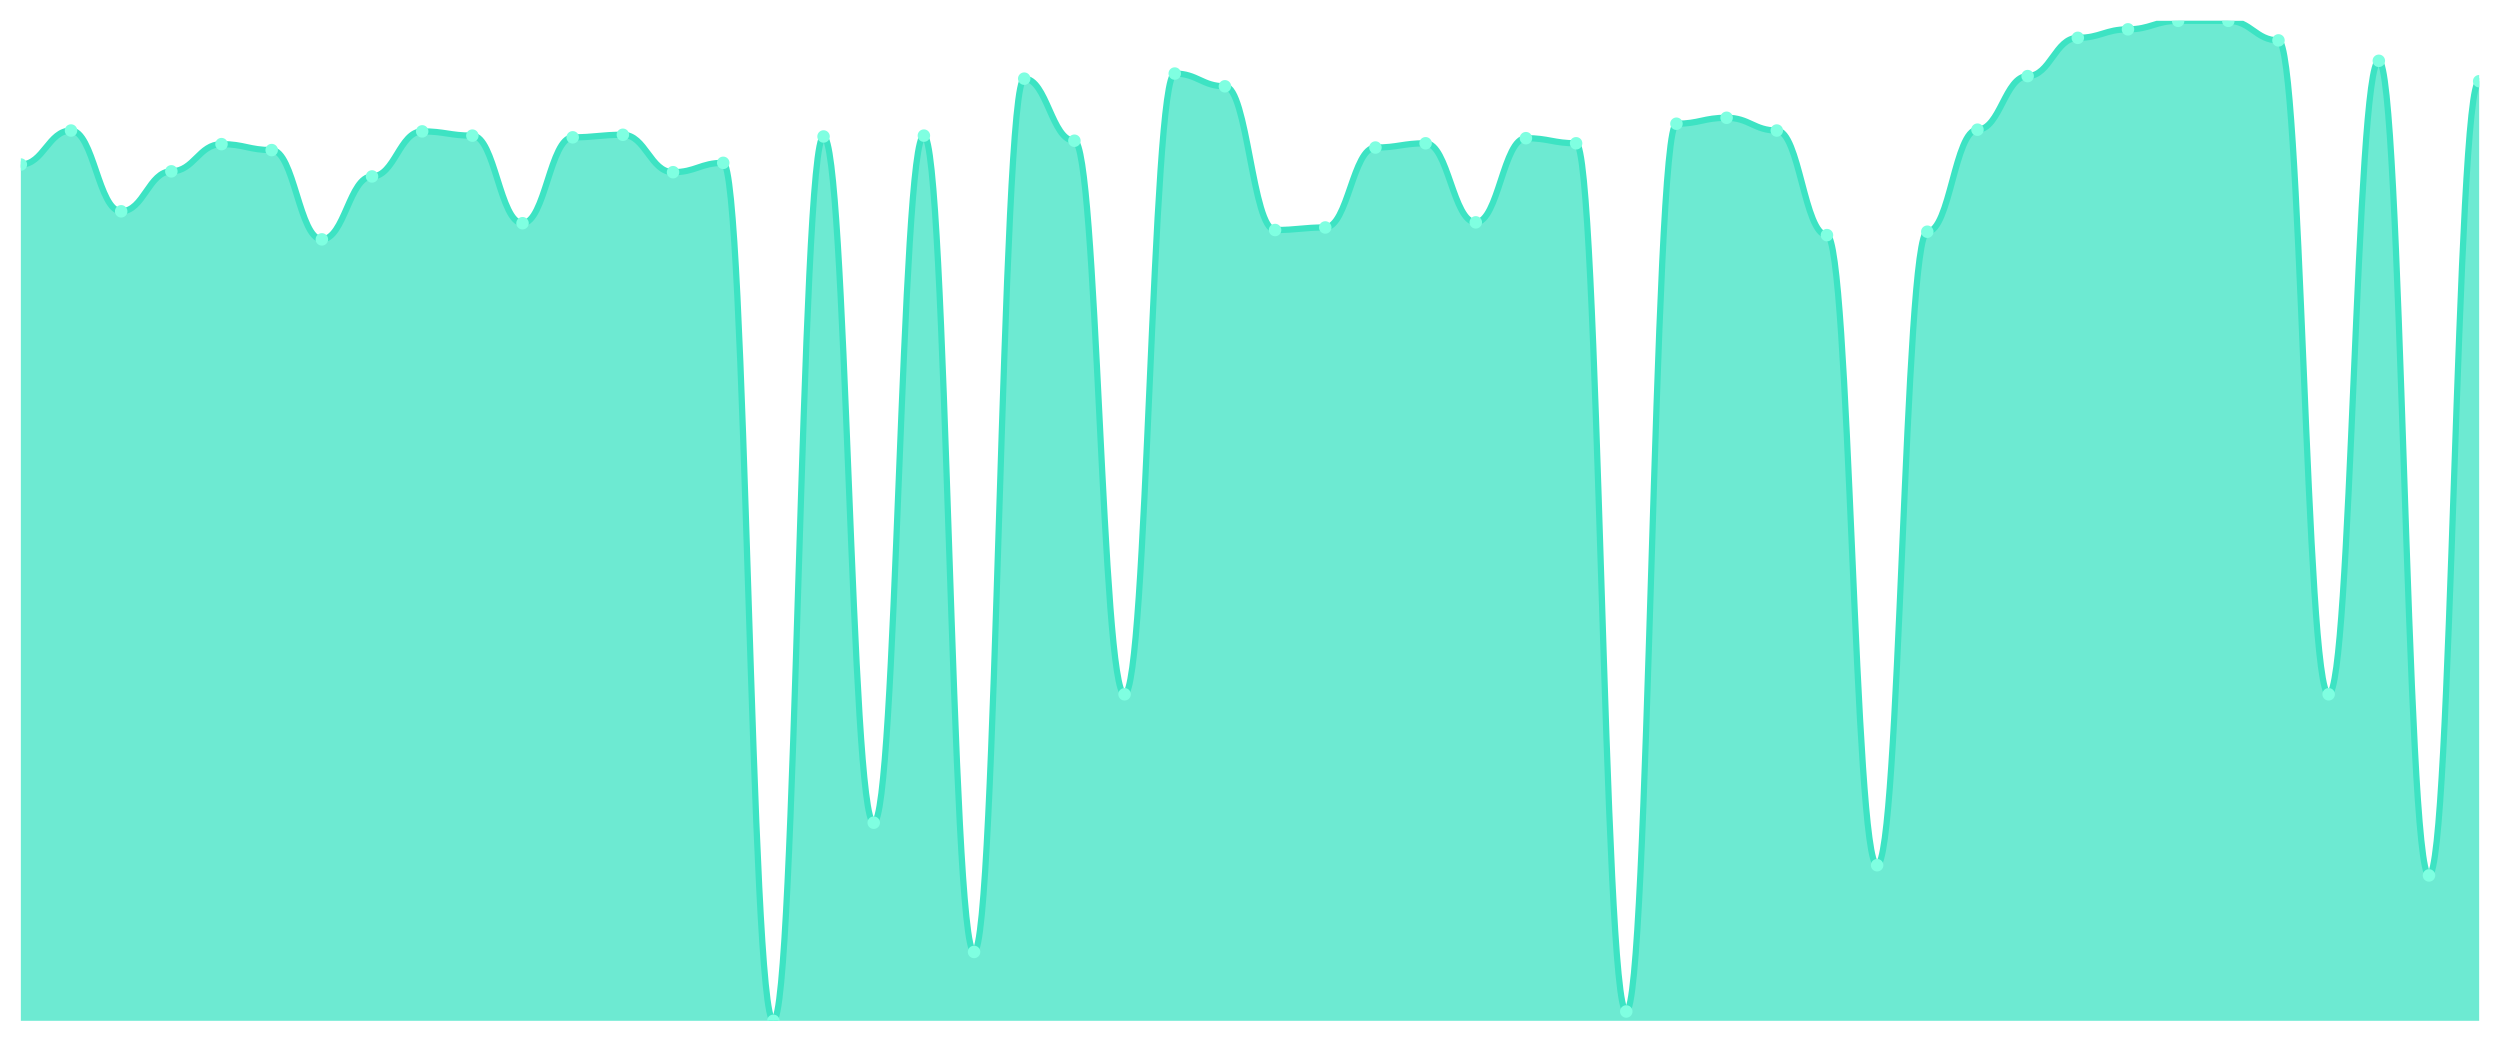
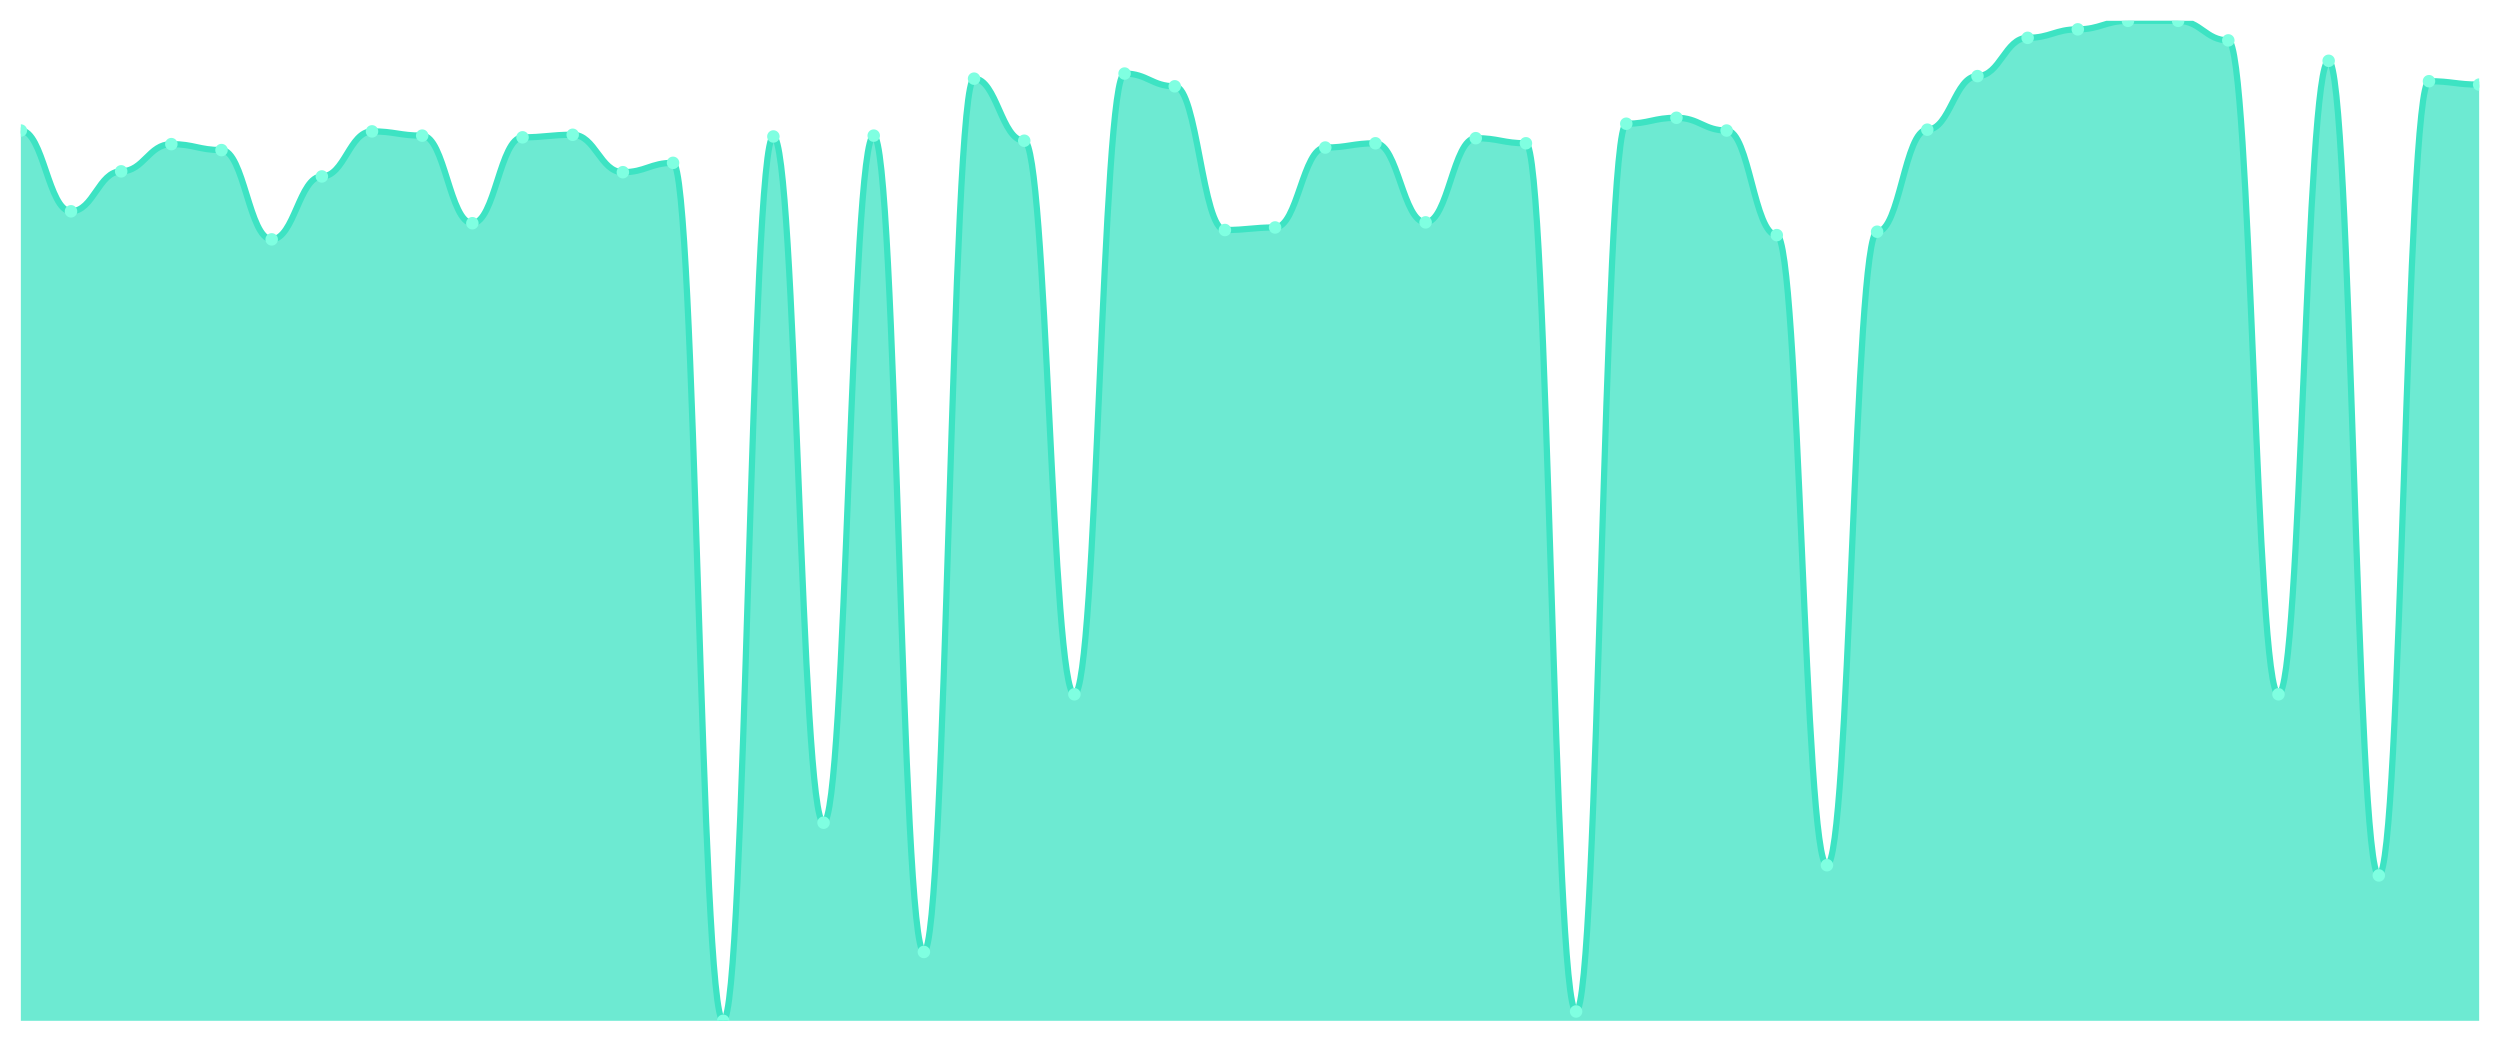
<svg xmlns="http://www.w3.org/2000/svg" viewBox="0 0 1200 500" width="1200" height="500">
  <defs>
    <clipPath id="c">
      <rect x="10" y="10" width="1180" height="480" />
    </clipPath>
  </defs>
  <rect width="1200" height="500" fill="none" />
  <g clip-path="url(#c)">
-     <path d="M 10,490 L 10,78.98 C 20.837,78.98 23.245,62.653 34.082,62.653 C 44.918,62.653 47.327,101.429 58.163,101.429 C 69,101.429 71.408,82.245 82.245,82.245 C 93.082,82.245 95.49,69.184 106.327,69.184 C 117.163,69.184 119.571,72.041 130.408,72.041 C 141.245,72.041 143.653,114.898 154.49,114.898 C 165.327,114.898 167.735,84.694 178.571,84.694 C 189.408,84.694 191.816,63.061 202.653,63.061 C 213.49,63.061 215.898,65.102 226.735,65.102 C 237.571,65.102 239.98,107.143 250.816,107.143 C 261.653,107.143 264.061,65.918 274.898,65.918 C 285.735,65.918 288.143,64.694 298.98,64.694 C 309.816,64.694 312.224,82.653 323.061,82.653 C 333.898,82.653 336.306,78.163 347.143,78.163 C 357.98,78.163 360.388,490 371.224,490 C 382.061,490 384.469,65.51 395.306,65.51 C 406.143,65.51 408.551,394.898 419.388,394.898 C 430.224,394.898 432.633,65.102 443.469,65.102 C 454.306,65.102 456.714,456.939 467.551,456.939 C 478.388,456.939 480.796,37.755 491.633,37.755 C 502.469,37.755 504.878,67.551 515.714,67.551 C 526.551,67.551 528.959,333.265 539.796,333.265 C 550.633,333.265 553.041,35.306 563.878,35.306 C 574.714,35.306 577.122,41.429 587.959,41.429 C 598.796,41.429 601.204,110.408 612.041,110.408 C 622.878,110.408 625.286,109.184 636.122,109.184 C 646.959,109.184 649.367,70.816 660.204,70.816 C 671.041,70.816 673.449,68.776 684.286,68.776 C 695.122,68.776 697.531,106.735 708.367,106.735 C 719.204,106.735 721.612,66.327 732.449,66.327 C 743.286,66.327 745.694,68.776 756.531,68.776 C 767.367,68.776 769.776,485.51 780.612,485.51 C 791.449,485.51 793.857,59.388 804.694,59.388 C 815.531,59.388 817.939,56.531 828.776,56.531 C 839.612,56.531 842.02,62.653 852.857,62.653 C 863.694,62.653 866.102,112.857 876.939,112.857 C 887.776,112.857 890.184,415.306 901.02,415.306 C 911.857,415.306 914.265,111.224 925.102,111.224 C 935.939,111.224 938.347,62.245 949.184,62.245 C 960.02,62.245 962.429,36.531 973.265,36.531 C 984.102,36.531 986.51,18.163 997.347,18.163 C 1008.184,18.163 1010.592,14.082 1021.429,14.082 C 1032.265,14.082 1034.673,10 1045.51,10 C 1056.347,10 1058.755,10 1069.592,10 C 1080.429,10 1082.837,19.388 1093.673,19.388 C 1104.51,19.388 1106.918,333.265 1117.755,333.265 C 1128.592,333.265 1131,29.184 1141.837,29.184 C 1152.673,29.184 1155.082,420.204 1165.918,420.204 C 1176.755,420.204 1179.163,38.98 1190,38.98 L 1190,490 Z" fill="rgba(61,227,195,0.75)" />
-     <path d="M 10,78.98 C 20.837,78.98 23.245,62.653 34.082,62.653 C 44.918,62.653 47.327,101.429 58.163,101.429 C 69,101.429 71.408,82.245 82.245,82.245 C 93.082,82.245 95.49,69.184 106.327,69.184 C 117.163,69.184 119.571,72.041 130.408,72.041 C 141.245,72.041 143.653,114.898 154.49,114.898 C 165.327,114.898 167.735,84.694 178.571,84.694 C 189.408,84.694 191.816,63.061 202.653,63.061 C 213.49,63.061 215.898,65.102 226.735,65.102 C 237.571,65.102 239.98,107.143 250.816,107.143 C 261.653,107.143 264.061,65.918 274.898,65.918 C 285.735,65.918 288.143,64.694 298.98,64.694 C 309.816,64.694 312.224,82.653 323.061,82.653 C 333.898,82.653 336.306,78.163 347.143,78.163 C 357.98,78.163 360.388,490 371.224,490 C 382.061,490 384.469,65.51 395.306,65.51 C 406.143,65.51 408.551,394.898 419.388,394.898 C 430.224,394.898 432.633,65.102 443.469,65.102 C 454.306,65.102 456.714,456.939 467.551,456.939 C 478.388,456.939 480.796,37.755 491.633,37.755 C 502.469,37.755 504.878,67.551 515.714,67.551 C 526.551,67.551 528.959,333.265 539.796,333.265 C 550.633,333.265 553.041,35.306 563.878,35.306 C 574.714,35.306 577.122,41.429 587.959,41.429 C 598.796,41.429 601.204,110.408 612.041,110.408 C 622.878,110.408 625.286,109.184 636.122,109.184 C 646.959,109.184 649.367,70.816 660.204,70.816 C 671.041,70.816 673.449,68.776 684.286,68.776 C 695.122,68.776 697.531,106.735 708.367,106.735 C 719.204,106.735 721.612,66.327 732.449,66.327 C 743.286,66.327 745.694,68.776 756.531,68.776 C 767.367,68.776 769.776,485.51 780.612,485.51 C 791.449,485.51 793.857,59.388 804.694,59.388 C 815.531,59.388 817.939,56.531 828.776,56.531 C 839.612,56.531 842.02,62.653 852.857,62.653 C 863.694,62.653 866.102,112.857 876.939,112.857 C 887.776,112.857 890.184,415.306 901.02,415.306 C 911.857,415.306 914.265,111.224 925.102,111.224 C 935.939,111.224 938.347,62.245 949.184,62.245 C 960.02,62.245 962.429,36.531 973.265,36.531 C 984.102,36.531 986.51,18.163 997.347,18.163 C 1008.184,18.163 1010.592,14.082 1021.429,14.082 C 1032.265,14.082 1034.673,10 1045.51,10 C 1056.347,10 1058.755,10 1069.592,10 C 1080.429,10 1082.837,19.388 1093.673,19.388 C 1104.51,19.388 1106.918,333.265 1117.755,333.265 C 1128.592,333.265 1131,29.184 1141.837,29.184 C 1152.673,29.184 1155.082,420.204 1165.918,420.204 C 1176.755,420.204 1179.163,38.98 1190,38.98" fill="none" stroke="#3de3c3" stroke-width="3" stroke-linecap="round" stroke-linejoin="round" />
-     <circle cx="10" cy="78.98" r="3" fill="#7fffe1" />
-     <circle cx="34.082" cy="62.653" r="3" fill="#7fffe1" />
-     <circle cx="58.163" cy="101.429" r="3" fill="#7fffe1" />
-     <circle cx="82.245" cy="82.245" r="3" fill="#7fffe1" />
-     <circle cx="106.327" cy="69.184" r="3" fill="#7fffe1" />
-     <circle cx="130.408" cy="72.041" r="3" fill="#7fffe1" />
-     <circle cx="154.49" cy="114.898" r="3" fill="#7fffe1" />
-     <circle cx="178.571" cy="84.694" r="3" fill="#7fffe1" />
-     <circle cx="202.653" cy="63.061" r="3" fill="#7fffe1" />
-     <circle cx="226.735" cy="65.102" r="3" fill="#7fffe1" />
-     <circle cx="250.816" cy="107.143" r="3" fill="#7fffe1" />
-     <circle cx="274.898" cy="65.918" r="3" fill="#7fffe1" />
-     <circle cx="298.98" cy="64.694" r="3" fill="#7fffe1" />
-     <circle cx="323.061" cy="82.653" r="3" fill="#7fffe1" />
-     <circle cx="347.143" cy="78.163" r="3" fill="#7fffe1" />
-     <circle cx="371.224" cy="490" r="3" fill="#7fffe1" />
-     <circle cx="395.306" cy="65.51" r="3" fill="#7fffe1" />
-     <circle cx="419.388" cy="394.898" r="3" fill="#7fffe1" />
-     <circle cx="443.469" cy="65.102" r="3" fill="#7fffe1" />
-     <circle cx="467.551" cy="456.939" r="3" fill="#7fffe1" />
-     <circle cx="491.633" cy="37.755" r="3" fill="#7fffe1" />
-     <circle cx="515.714" cy="67.551" r="3" fill="#7fffe1" />
-     <circle cx="539.796" cy="333.265" r="3" fill="#7fffe1" />
-     <circle cx="563.878" cy="35.306" r="3" fill="#7fffe1" />
-     <circle cx="587.959" cy="41.429" r="3" fill="#7fffe1" />
-     <circle cx="612.041" cy="110.408" r="3" fill="#7fffe1" />
-     <circle cx="636.122" cy="109.184" r="3" fill="#7fffe1" />
-     <circle cx="660.204" cy="70.816" r="3" fill="#7fffe1" />
-     <circle cx="684.286" cy="68.776" r="3" fill="#7fffe1" />
-     <circle cx="708.367" cy="106.735" r="3" fill="#7fffe1" />
-     <circle cx="732.449" cy="66.327" r="3" fill="#7fffe1" />
-     <circle cx="756.531" cy="68.776" r="3" fill="#7fffe1" />
-     <circle cx="780.612" cy="485.51" r="3" fill="#7fffe1" />
-     <circle cx="804.694" cy="59.388" r="3" fill="#7fffe1" />
-     <circle cx="828.776" cy="56.531" r="3" fill="#7fffe1" />
-     <circle cx="852.857" cy="62.653" r="3" fill="#7fffe1" />
-     <circle cx="876.939" cy="112.857" r="3" fill="#7fffe1" />
-     <circle cx="901.02" cy="415.306" r="3" fill="#7fffe1" />
-     <circle cx="925.102" cy="111.224" r="3" fill="#7fffe1" />
-     <circle cx="949.184" cy="62.245" r="3" fill="#7fffe1" />
-     <circle cx="973.265" cy="36.531" r="3" fill="#7fffe1" />
-     <circle cx="997.347" cy="18.163" r="3" fill="#7fffe1" />
-     <circle cx="1021.429" cy="14.082" r="3" fill="#7fffe1" />
+     <path d="M 10,490 L 10,62.653 C 20.837,62.653 23.245,101.429 34.082,101.429 C 44.918,101.429 47.327,82.245 58.163,82.245 C 69,82.245 71.408,69.184 82.245,69.184 C 93.082,69.184 95.49,72.041 106.327,72.041 C 117.163,72.041 119.571,114.898 130.408,114.898 C 141.245,114.898 143.653,84.694 154.49,84.694 C 165.327,84.694 167.735,63.061 178.571,63.061 C 189.408,63.061 191.816,65.102 202.653,65.102 C 213.49,65.102 215.898,107.143 226.735,107.143 C 237.571,107.143 239.98,65.918 250.816,65.918 C 261.653,65.918 264.061,64.694 274.898,64.694 C 285.735,64.694 288.143,82.653 298.98,82.653 C 309.816,82.653 312.224,78.163 323.061,78.163 C 333.898,78.163 336.306,490 347.143,490 C 357.98,490 360.388,65.51 371.224,65.51 C 382.061,65.51 384.469,394.898 395.306,394.898 C 406.143,394.898 408.551,65.102 419.388,65.102 C 430.224,65.102 432.633,456.939 443.469,456.939 C 454.306,456.939 456.714,37.755 467.551,37.755 C 478.388,37.755 480.796,67.551 491.633,67.551 C 502.469,67.551 504.878,333.265 515.714,333.265 C 526.551,333.265 528.959,35.306 539.796,35.306 C 550.633,35.306 553.041,41.429 563.878,41.429 C 574.714,41.429 577.122,110.408 587.959,110.408 C 598.796,110.408 601.204,109.184 612.041,109.184 C 622.878,109.184 625.286,70.816 636.122,70.816 C 646.959,70.816 649.367,68.776 660.204,68.776 C 671.041,68.776 673.449,106.735 684.286,106.735 C 695.122,106.735 697.531,66.327 708.367,66.327 C 719.204,66.327 721.612,68.776 732.449,68.776 C 743.286,68.776 745.694,485.51 756.531,485.51 C 767.367,485.51 769.776,59.388 780.612,59.388 C 791.449,59.388 793.857,56.531 804.694,56.531 C 815.531,56.531 817.939,62.653 828.776,62.653 C 839.612,62.653 842.02,112.857 852.857,112.857 C 863.694,112.857 866.102,415.306 876.939,415.306 C 887.776,415.306 890.184,111.224 901.02,111.224 C 911.857,111.224 914.265,62.245 925.102,62.245 C 935.939,62.245 938.347,36.531 949.184,36.531 C 960.02,36.531 962.429,18.163 973.265,18.163 C 984.102,18.163 986.51,14.082 997.347,14.082 C 1008.184,14.082 1010.592,10 1021.429,10 C 1032.265,10 1034.673,10 1045.51,10 C 1056.347,10 1058.755,19.388 1069.592,19.388 C 1080.429,19.388 1082.837,333.265 1093.673,333.265 C 1104.51,333.265 1106.918,29.184 1117.755,29.184 C 1128.592,29.184 1131,420.204 1141.837,420.204 C 1152.673,420.204 1155.082,38.98 1165.918,38.98 C 1176.755,38.98 1179.163,40.612 1190,40.612 L 1190,490 Z" fill="rgba(61,227,195,0.75)" />
+     <path d="M 10,62.653 C 20.837,62.653 23.245,101.429 34.082,101.429 C 44.918,101.429 47.327,82.245 58.163,82.245 C 69,82.245 71.408,69.184 82.245,69.184 C 93.082,69.184 95.49,72.041 106.327,72.041 C 117.163,72.041 119.571,114.898 130.408,114.898 C 141.245,114.898 143.653,84.694 154.49,84.694 C 165.327,84.694 167.735,63.061 178.571,63.061 C 189.408,63.061 191.816,65.102 202.653,65.102 C 213.49,65.102 215.898,107.143 226.735,107.143 C 237.571,107.143 239.98,65.918 250.816,65.918 C 261.653,65.918 264.061,64.694 274.898,64.694 C 285.735,64.694 288.143,82.653 298.98,82.653 C 309.816,82.653 312.224,78.163 323.061,78.163 C 333.898,78.163 336.306,490 347.143,490 C 357.98,490 360.388,65.51 371.224,65.51 C 382.061,65.51 384.469,394.898 395.306,394.898 C 406.143,394.898 408.551,65.102 419.388,65.102 C 430.224,65.102 432.633,456.939 443.469,456.939 C 454.306,456.939 456.714,37.755 467.551,37.755 C 478.388,37.755 480.796,67.551 491.633,67.551 C 502.469,67.551 504.878,333.265 515.714,333.265 C 526.551,333.265 528.959,35.306 539.796,35.306 C 550.633,35.306 553.041,41.429 563.878,41.429 C 574.714,41.429 577.122,110.408 587.959,110.408 C 598.796,110.408 601.204,109.184 612.041,109.184 C 622.878,109.184 625.286,70.816 636.122,70.816 C 646.959,70.816 649.367,68.776 660.204,68.776 C 671.041,68.776 673.449,106.735 684.286,106.735 C 695.122,106.735 697.531,66.327 708.367,66.327 C 719.204,66.327 721.612,68.776 732.449,68.776 C 743.286,68.776 745.694,485.51 756.531,485.51 C 767.367,485.51 769.776,59.388 780.612,59.388 C 791.449,59.388 793.857,56.531 804.694,56.531 C 815.531,56.531 817.939,62.653 828.776,62.653 C 839.612,62.653 842.02,112.857 852.857,112.857 C 863.694,112.857 866.102,415.306 876.939,415.306 C 887.776,415.306 890.184,111.224 901.02,111.224 C 911.857,111.224 914.265,62.245 925.102,62.245 C 935.939,62.245 938.347,36.531 949.184,36.531 C 960.02,36.531 962.429,18.163 973.265,18.163 C 984.102,18.163 986.51,14.082 997.347,14.082 C 1008.184,14.082 1010.592,10 1021.429,10 C 1032.265,10 1034.673,10 1045.51,10 C 1056.347,10 1058.755,19.388 1069.592,19.388 C 1080.429,19.388 1082.837,333.265 1093.673,333.265 C 1104.51,333.265 1106.918,29.184 1117.755,29.184 C 1128.592,29.184 1131,420.204 1141.837,420.204 C 1152.673,420.204 1155.082,38.98 1165.918,38.98 C 1176.755,38.98 1179.163,40.612 1190,40.612" fill="none" stroke="#3de3c3" stroke-width="3" stroke-linecap="round" stroke-linejoin="round" />
+     <circle cx="10" cy="62.653" r="3" fill="#7fffe1" />
+     <circle cx="34.082" cy="101.429" r="3" fill="#7fffe1" />
+     <circle cx="58.163" cy="82.245" r="3" fill="#7fffe1" />
+     <circle cx="82.245" cy="69.184" r="3" fill="#7fffe1" />
+     <circle cx="106.327" cy="72.041" r="3" fill="#7fffe1" />
+     <circle cx="130.408" cy="114.898" r="3" fill="#7fffe1" />
+     <circle cx="154.49" cy="84.694" r="3" fill="#7fffe1" />
+     <circle cx="178.571" cy="63.061" r="3" fill="#7fffe1" />
+     <circle cx="202.653" cy="65.102" r="3" fill="#7fffe1" />
+     <circle cx="226.735" cy="107.143" r="3" fill="#7fffe1" />
+     <circle cx="250.816" cy="65.918" r="3" fill="#7fffe1" />
+     <circle cx="274.898" cy="64.694" r="3" fill="#7fffe1" />
+     <circle cx="298.98" cy="82.653" r="3" fill="#7fffe1" />
+     <circle cx="323.061" cy="78.163" r="3" fill="#7fffe1" />
+     <circle cx="347.143" cy="490" r="3" fill="#7fffe1" />
+     <circle cx="371.224" cy="65.51" r="3" fill="#7fffe1" />
+     <circle cx="395.306" cy="394.898" r="3" fill="#7fffe1" />
+     <circle cx="419.388" cy="65.102" r="3" fill="#7fffe1" />
+     <circle cx="443.469" cy="456.939" r="3" fill="#7fffe1" />
+     <circle cx="467.551" cy="37.755" r="3" fill="#7fffe1" />
+     <circle cx="491.633" cy="67.551" r="3" fill="#7fffe1" />
+     <circle cx="515.714" cy="333.265" r="3" fill="#7fffe1" />
+     <circle cx="539.796" cy="35.306" r="3" fill="#7fffe1" />
+     <circle cx="563.878" cy="41.429" r="3" fill="#7fffe1" />
+     <circle cx="587.959" cy="110.408" r="3" fill="#7fffe1" />
+     <circle cx="612.041" cy="109.184" r="3" fill="#7fffe1" />
+     <circle cx="636.122" cy="70.816" r="3" fill="#7fffe1" />
+     <circle cx="660.204" cy="68.776" r="3" fill="#7fffe1" />
+     <circle cx="684.286" cy="106.735" r="3" fill="#7fffe1" />
+     <circle cx="708.367" cy="66.327" r="3" fill="#7fffe1" />
+     <circle cx="732.449" cy="68.776" r="3" fill="#7fffe1" />
+     <circle cx="756.531" cy="485.51" r="3" fill="#7fffe1" />
+     <circle cx="780.612" cy="59.388" r="3" fill="#7fffe1" />
+     <circle cx="804.694" cy="56.531" r="3" fill="#7fffe1" />
+     <circle cx="828.776" cy="62.653" r="3" fill="#7fffe1" />
+     <circle cx="852.857" cy="112.857" r="3" fill="#7fffe1" />
+     <circle cx="876.939" cy="415.306" r="3" fill="#7fffe1" />
+     <circle cx="901.02" cy="111.224" r="3" fill="#7fffe1" />
+     <circle cx="925.102" cy="62.245" r="3" fill="#7fffe1" />
+     <circle cx="949.184" cy="36.531" r="3" fill="#7fffe1" />
+     <circle cx="973.265" cy="18.163" r="3" fill="#7fffe1" />
+     <circle cx="997.347" cy="14.082" r="3" fill="#7fffe1" />
+     <circle cx="1021.429" cy="10" r="3" fill="#7fffe1" />
    <circle cx="1045.51" cy="10" r="3" fill="#7fffe1" />
-     <circle cx="1069.592" cy="10" r="3" fill="#7fffe1" />
-     <circle cx="1093.673" cy="19.388" r="3" fill="#7fffe1" />
-     <circle cx="1117.755" cy="333.265" r="3" fill="#7fffe1" />
-     <circle cx="1141.837" cy="29.184" r="3" fill="#7fffe1" />
-     <circle cx="1165.918" cy="420.204" r="3" fill="#7fffe1" />
-     <circle cx="1190" cy="38.98" r="3" fill="#7fffe1" />
+     <circle cx="1069.592" cy="19.388" r="3" fill="#7fffe1" />
+     <circle cx="1093.673" cy="333.265" r="3" fill="#7fffe1" />
+     <circle cx="1117.755" cy="29.184" r="3" fill="#7fffe1" />
+     <circle cx="1141.837" cy="420.204" r="3" fill="#7fffe1" />
+     <circle cx="1165.918" cy="38.98" r="3" fill="#7fffe1" />
+     <circle cx="1190" cy="40.612" r="3" fill="#7fffe1" />
  </g>
</svg>
